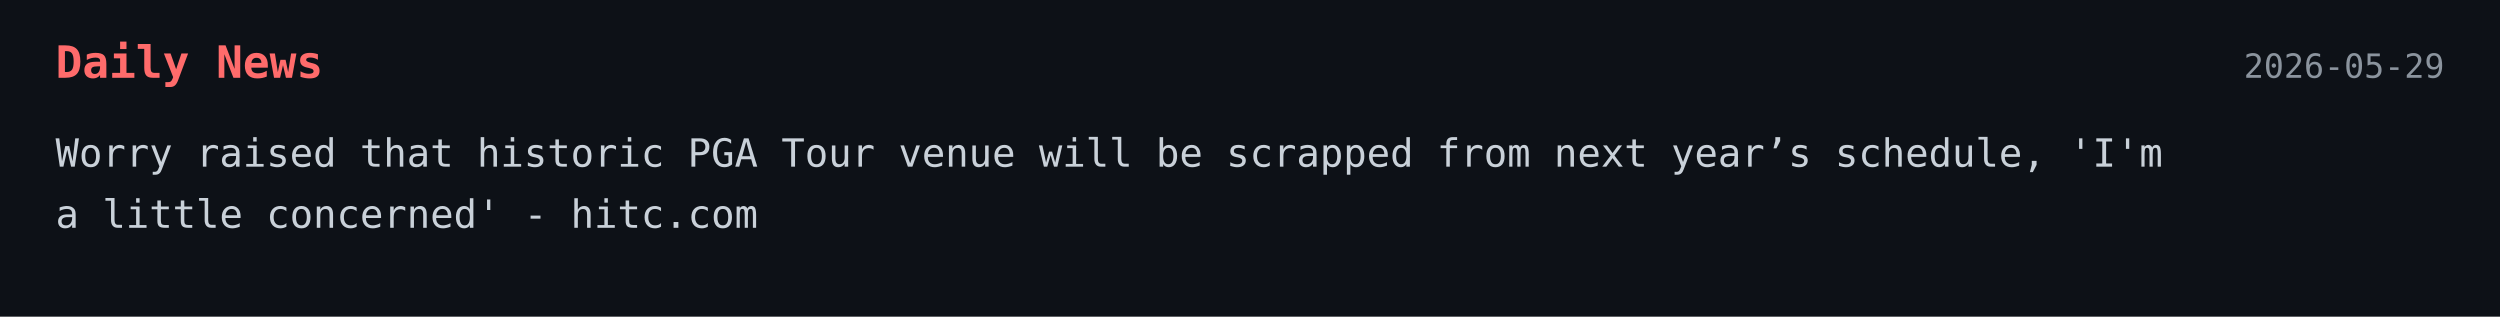
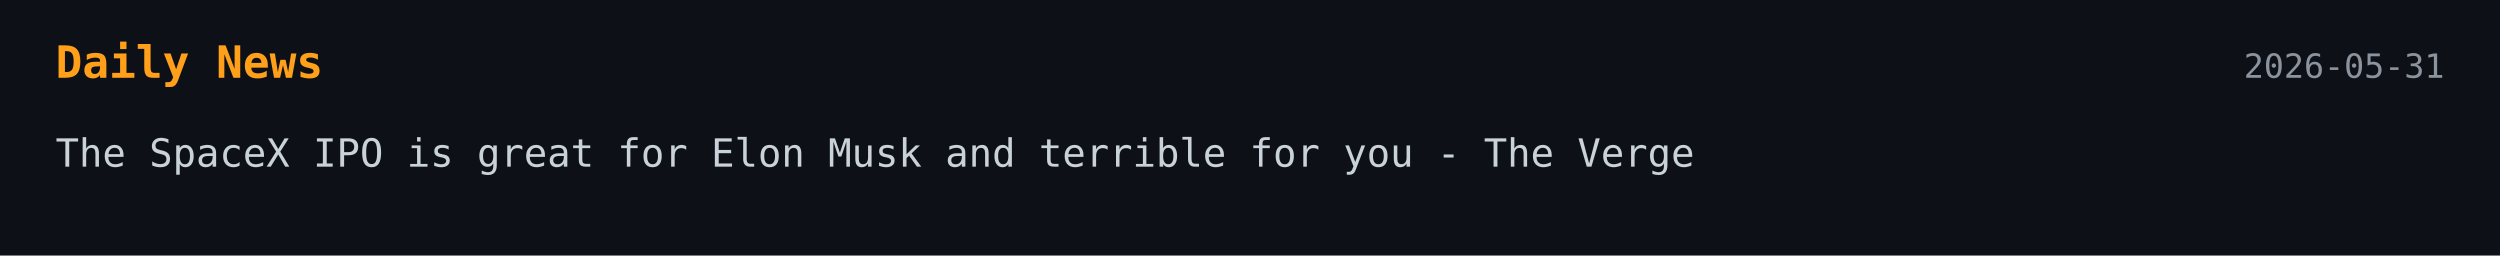
- <svg xmlns="http://www.w3.org/2000/svg" width="900" height="114">
+ <svg xmlns="http://www.w3.org/2000/svg" width="900" height="92">
  <style>
    .bg { fill: #0d1117; }
-     .title { font: 700 16px monospace; fill: #ff6b6b; }
+     .title { font: 700 16px monospace; fill: #ff9f1a; }
    .text { font: 14px monospace; fill: #c9d1d9; }
    .date { font: 12px monospace; fill: #8b949e; }
  </style>
-   <a href="https://www.hitc.com/worry-raised-that-historic-pga-tour-venue-will-be-scrapped-from-next-years-schedule-im-a-little-concerned/" target="_blank" rel="noopener noreferrer">
+   <a href="https://www.theverge.com/ai-artificial-intelligence/940001/elon-musk-spacex-ipo-ai" target="_blank" rel="noopener noreferrer">
    <rect width="100%" height="100%" class="bg" />
    <text x="20" y="28" class="title">Daily News</text>
-     <text x="880" y="28" text-anchor="end" class="date">2026-05-29</text>
-     <text x="20" y="60" class="text">Worry raised that historic PGA Tour venue will be scrapped from next year’s schedule, 'I'm</text>
-     <text x="20" y="82" class="text">a little concerned' - hitc.com</text>
+     <text x="880" y="28" text-anchor="end" class="date">2026-05-31</text>
+     <text x="20" y="60" class="text">The SpaceX IPO is great for Elon Musk and terrible for you - The Verge</text>
  </a>
</svg>
